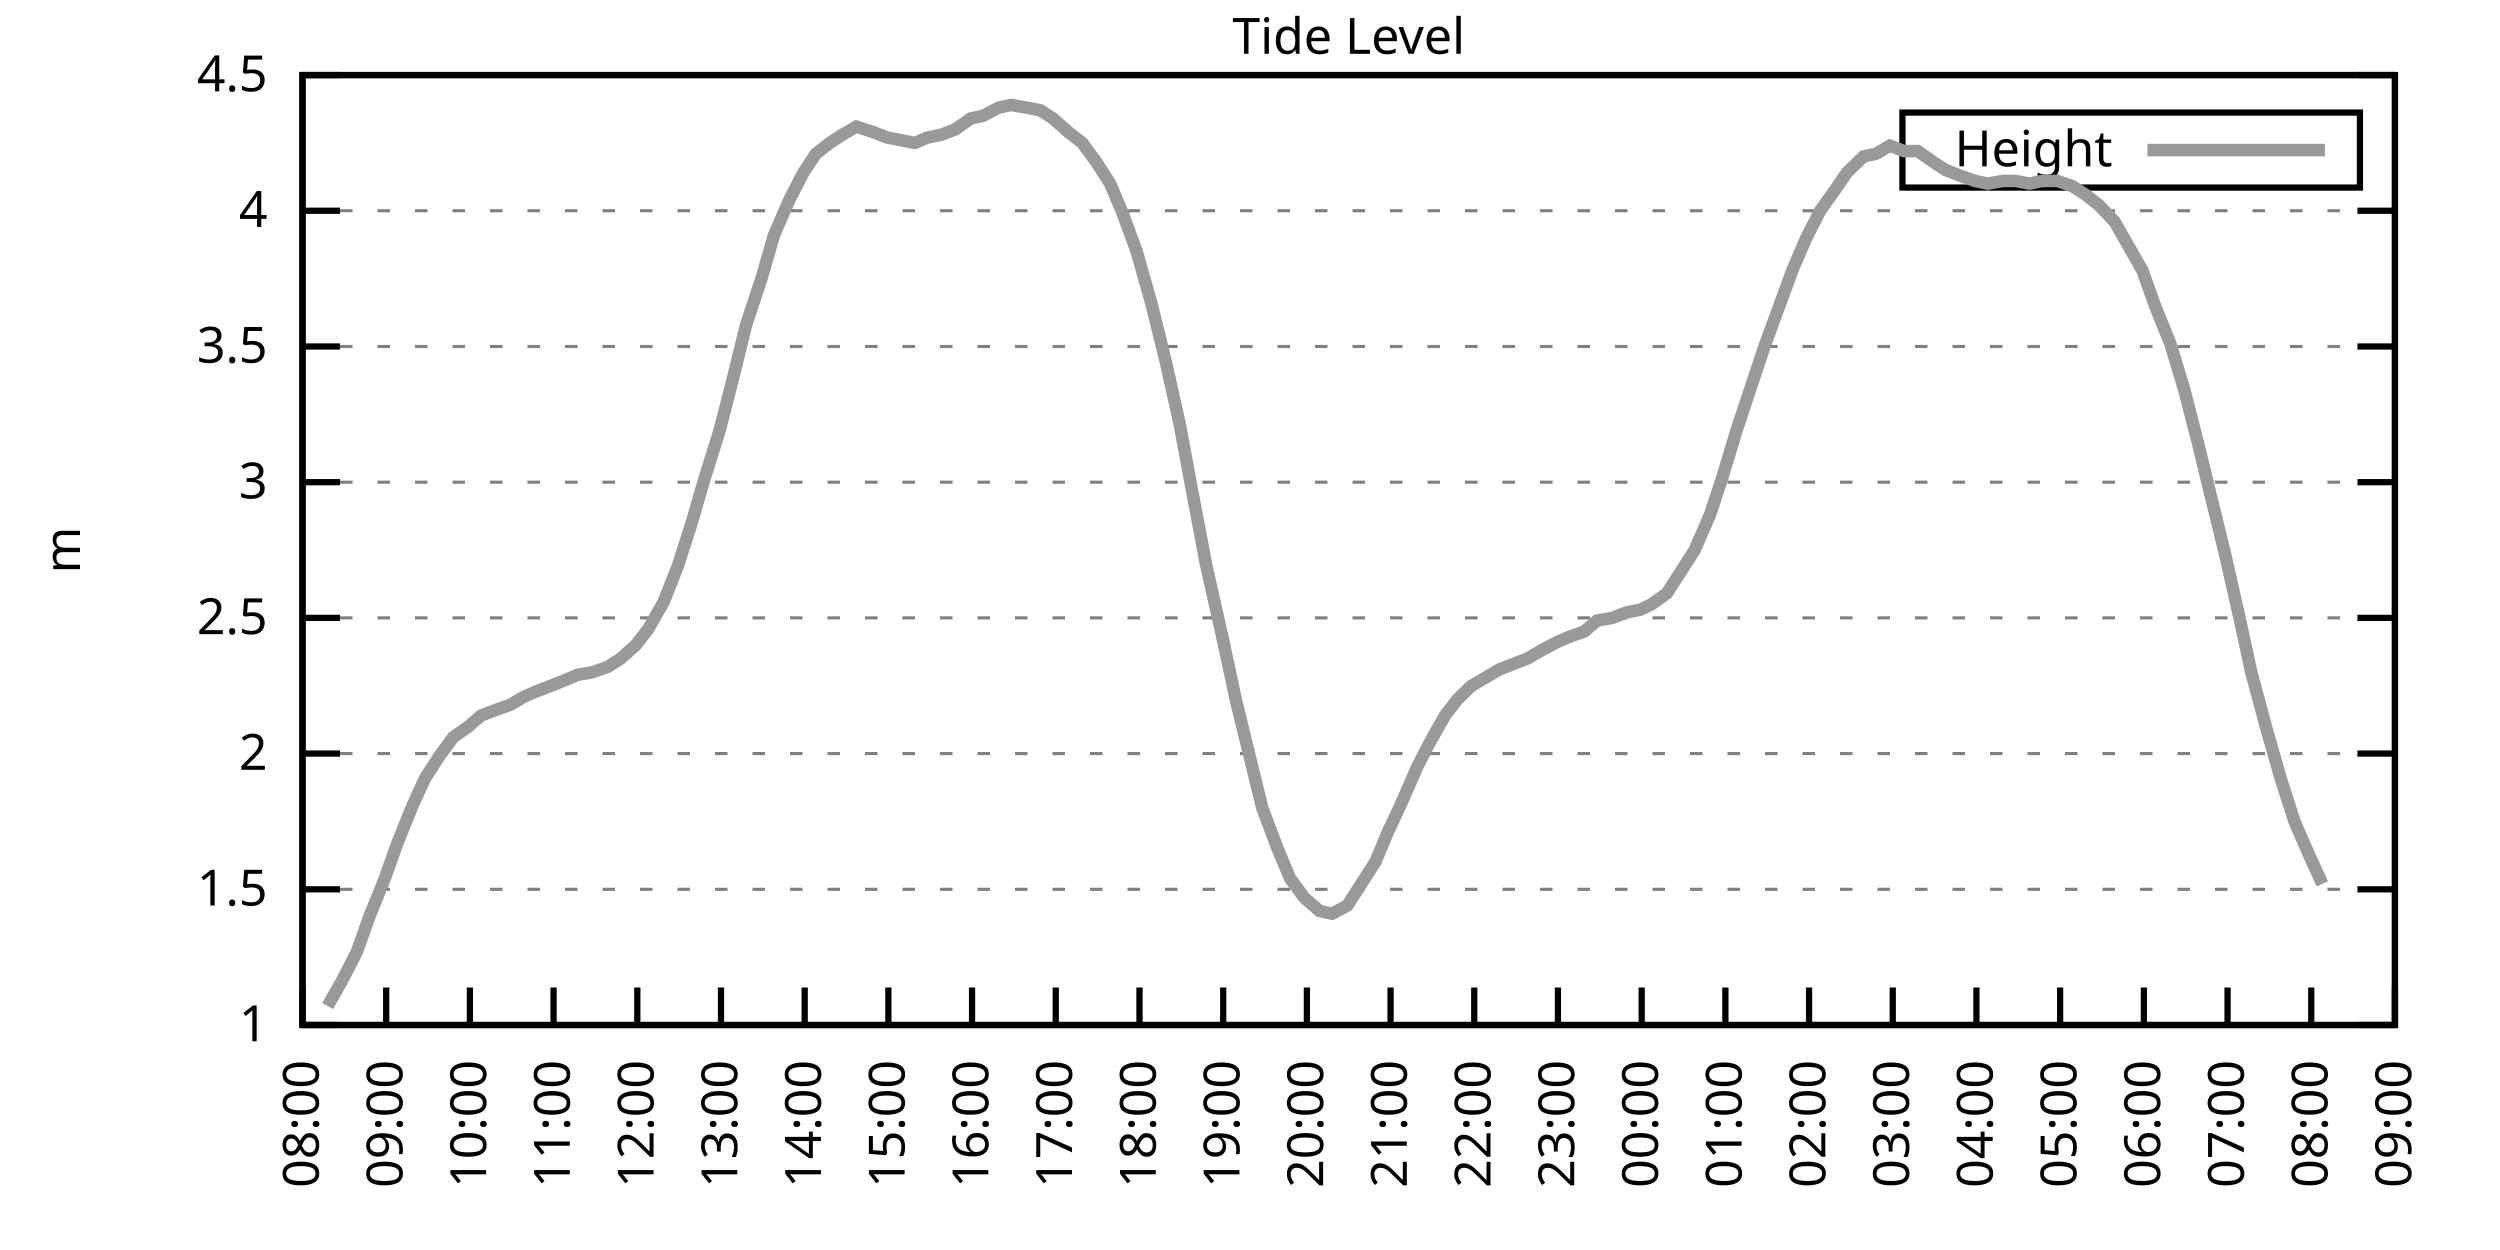
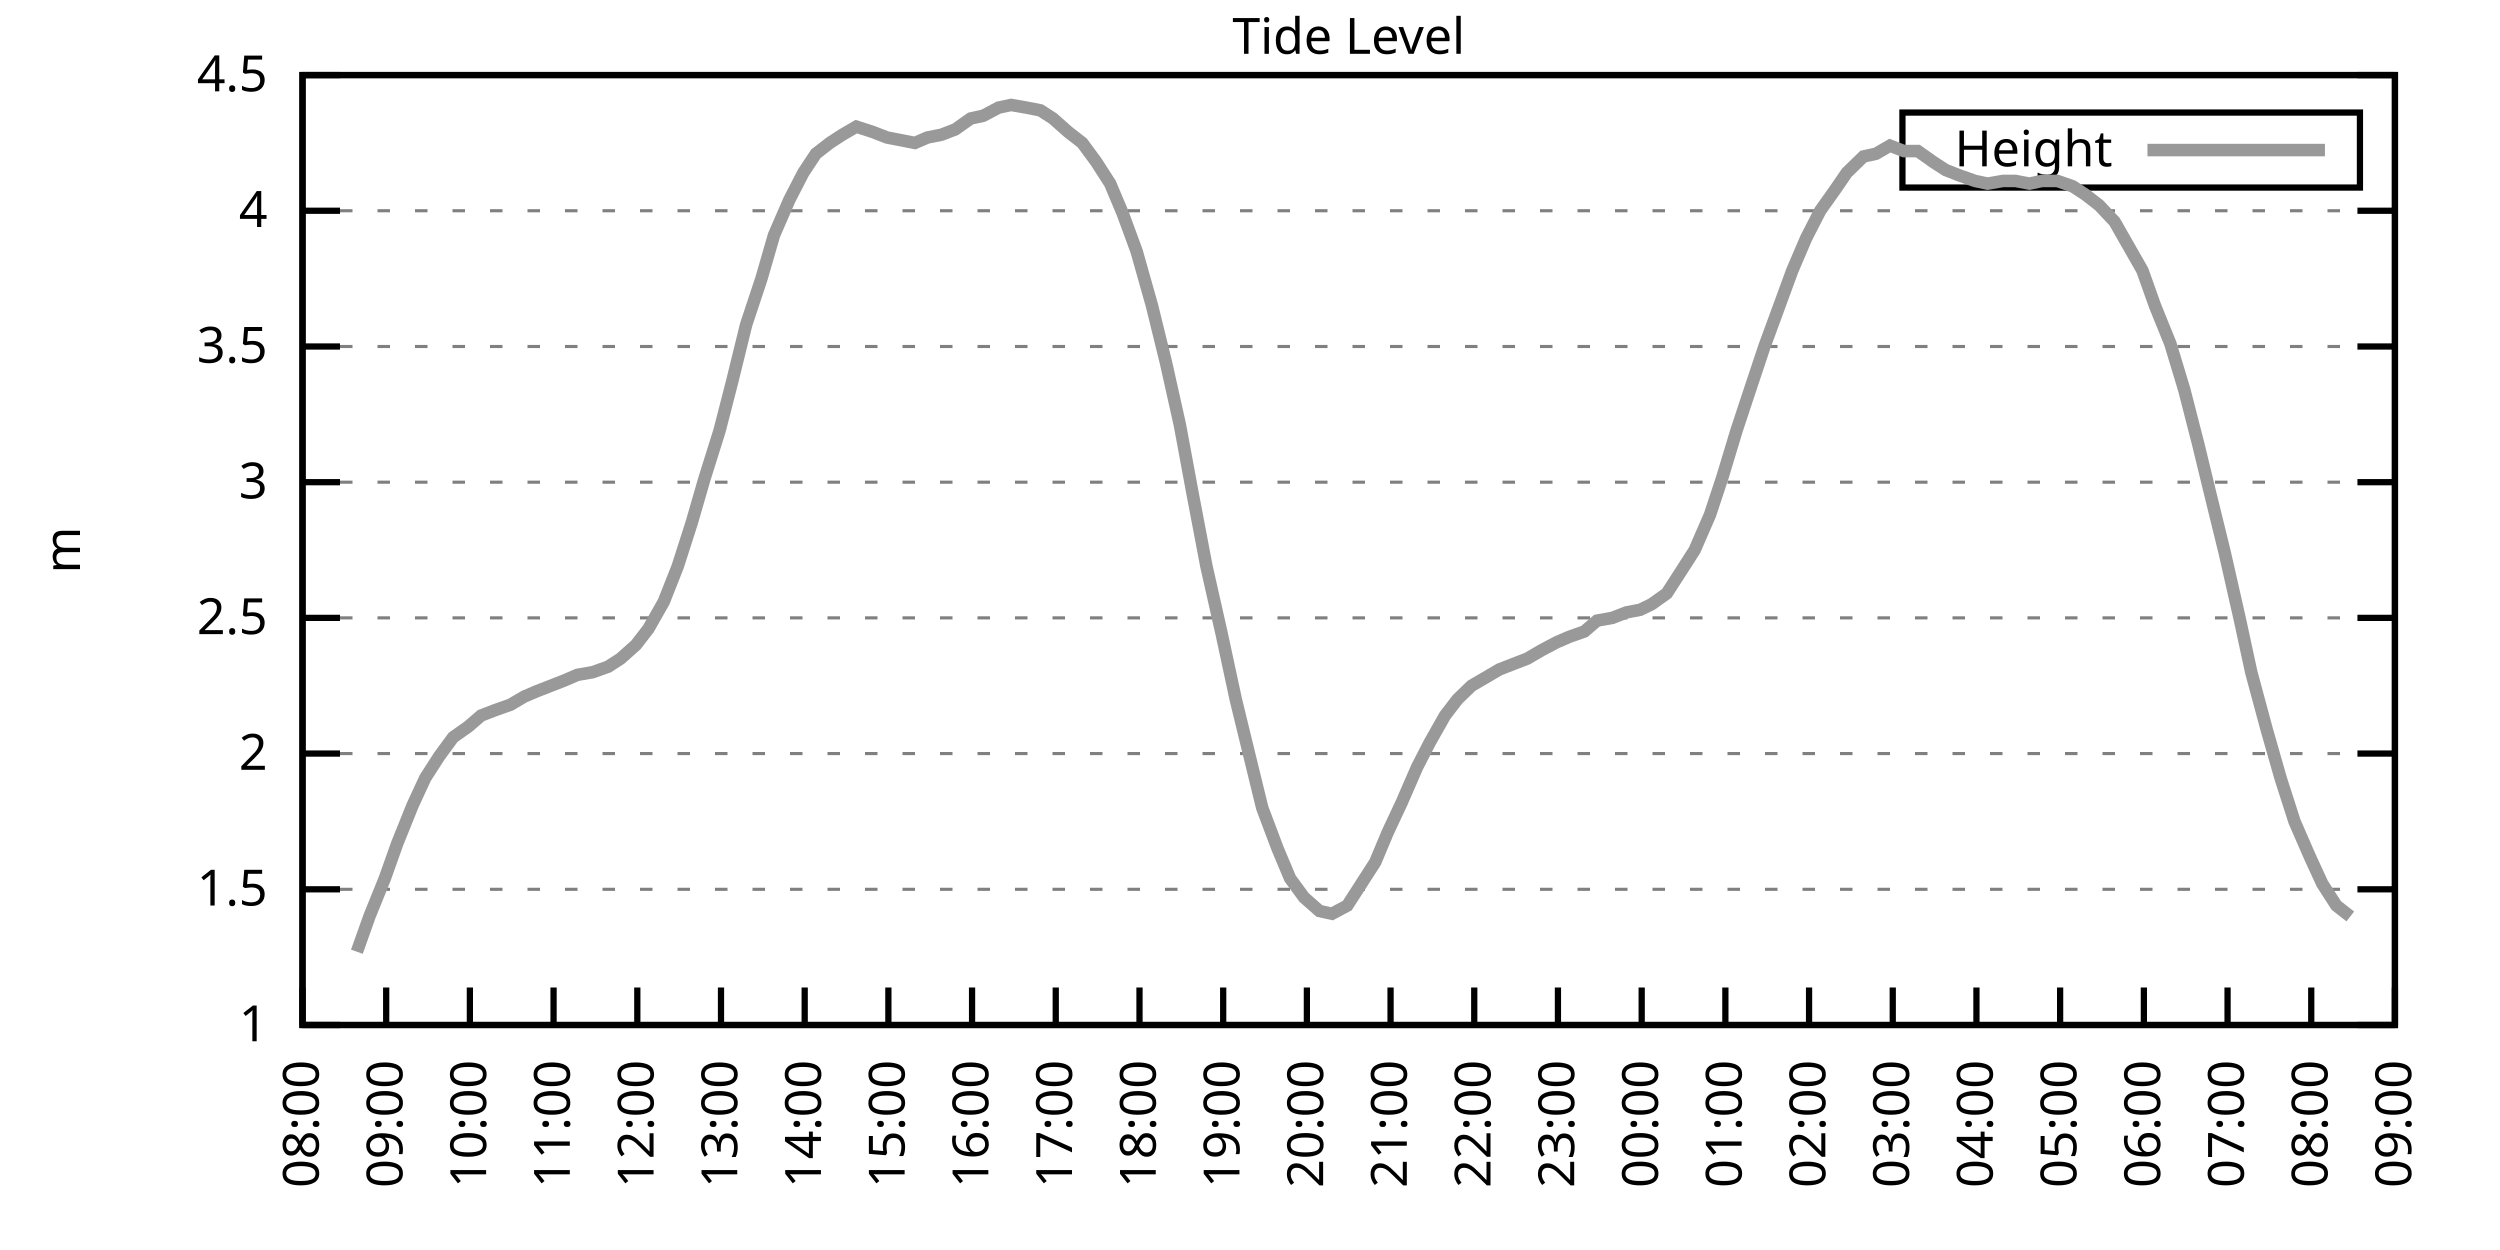
<svg xmlns="http://www.w3.org/2000/svg" xmlns:xlink="http://www.w3.org/1999/xlink" width="400" height="200" viewBox="0 0 400 200">
  <g id="gnuplot_canvas">
    <rect x="0" y="0" width="400" height="200" fill="none" />
    <defs>
      <circle id="gpDot" r="0.5" stroke-width="0.5" stroke="currentColor" />
      <path id="gpPt0" stroke-width="0.333" stroke="currentColor" d="M-1,0 h2 M0,-1 v2" />
      <path id="gpPt1" stroke-width="0.333" stroke="currentColor" d="M-1,-1 L1,1 M1,-1 L-1,1" />
      <path id="gpPt2" stroke-width="0.333" stroke="currentColor" d="M-1,0 L1,0 M0,-1 L0,1 M-1,-1 L1,1 M-1,1 L1,-1" />
      <rect id="gpPt3" stroke-width="0.333" stroke="currentColor" x="-1" y="-1" width="2" height="2" />
      <rect id="gpPt4" stroke-width="0.333" stroke="currentColor" fill="currentColor" x="-1" y="-1" width="2" height="2" />
      <circle id="gpPt5" stroke-width="0.333" stroke="currentColor" cx="0" cy="0" r="1" />
      <use xlink:href="#gpPt5" id="gpPt6" fill="currentColor" stroke="none" />
      <path id="gpPt7" stroke-width="0.333" stroke="currentColor" d="M0,-1.33 L-1.33,0.67 L1.33,0.67 z" />
      <use xlink:href="#gpPt7" id="gpPt8" fill="currentColor" stroke="none" />
      <use xlink:href="#gpPt7" id="gpPt9" stroke="currentColor" transform="rotate(180)" />
      <use xlink:href="#gpPt9" id="gpPt10" fill="currentColor" stroke="none" />
      <use xlink:href="#gpPt3" id="gpPt11" stroke="currentColor" transform="rotate(45)" />
      <use xlink:href="#gpPt11" id="gpPt12" fill="currentColor" stroke="none" />
      <path id="gpPt13" stroke-width="0.333" stroke="currentColor" d="M0,1.330 L1.265,0.411 L0.782,-1.067 L-0.782,-1.076 L-1.265,0.411 z" />
      <use xlink:href="#gpPt13" id="gpPt14" fill="currentColor" stroke="none" />
      <filter id="textbox" filterUnits="objectBoundingBox" x="0" y="0" height="1" width="1">
        <feFlood flood-color="white" flood-opacity="1" result="bgnd" />
        <feComposite in="SourceGraphic" in2="bgnd" operator="atop" />
      </filter>
      <filter id="greybox" filterUnits="objectBoundingBox" x="0" y="0" height="1" width="1">
        <feFlood flood-color="lightgrey" flood-opacity="1" result="grey" />
        <feComposite in="SourceGraphic" in2="grey" operator="atop" />
      </filter>
    </defs>
    <g fill="none" color="white" stroke="currentColor" stroke-width="1.00" stroke-linecap="butt" stroke-linejoin="miter">
</g>
    <g fill="none" color="black" stroke="currentColor" stroke-width="1.00" stroke-linecap="butt" stroke-linejoin="miter">
      <g stroke="none" shape-rendering="crispEdges">
        <polygon fill="rgb(255, 255, 255)" points="48.40,164.00 383.18,164.00 383.18,12.02 48.40,12.02 " />
      </g>
    </g>
    <g fill="none" color="black" stroke="currentColor" stroke-width="1.00" stroke-linecap="butt" stroke-linejoin="miter">
</g>
    <g fill="none" color="black" stroke="black" stroke-width="0.50" stroke-linecap="butt" stroke-linejoin="miter">
</g>
    <g fill="none" color="gray" stroke="currentColor" stroke-width="0.50" stroke-linecap="butt" stroke-linejoin="miter">
      <path stroke="gray" stroke-dasharray="2,4" class="gridline" d="M48.40,164.00 L383.19,164.00  " />
    </g>
    <g fill="none" color="gray" stroke="gray" stroke-width="1.00" stroke-linecap="butt" stroke-linejoin="miter">
</g>
    <g fill="none" color="black" stroke="currentColor" stroke-width="1.00" stroke-linecap="butt" stroke-linejoin="miter">
      <path stroke="black" d="M48.40,164.00 L54.40,164.00 M383.19,164.00 L377.19,164.00  " />
      <g transform="translate(42.80,166.60)" stroke="none" fill="black" font-family="Sans" font-size="8.00" text-anchor="end">
        <text>
          <tspan font-family="Sans"> 1</tspan>
        </text>
      </g>
    </g>
    <g fill="none" color="black" stroke="currentColor" stroke-width="1.00" stroke-linecap="butt" stroke-linejoin="miter">
</g>
    <g fill="none" color="black" stroke="black" stroke-width="0.50" stroke-linecap="butt" stroke-linejoin="miter">
</g>
    <g fill="none" color="gray" stroke="currentColor" stroke-width="0.50" stroke-linecap="butt" stroke-linejoin="miter">
      <path stroke="gray" stroke-dasharray="2,4" class="gridline" d="M48.40,142.29 L383.19,142.29  " />
    </g>
    <g fill="none" color="gray" stroke="gray" stroke-width="1.00" stroke-linecap="butt" stroke-linejoin="miter">
</g>
    <g fill="none" color="black" stroke="currentColor" stroke-width="1.00" stroke-linecap="butt" stroke-linejoin="miter">
      <path stroke="black" d="M48.40,142.29 L54.40,142.29 M383.19,142.29 L377.19,142.29  " />
      <g transform="translate(42.80,144.89)" stroke="none" fill="black" font-family="Sans" font-size="8.00" text-anchor="end">
        <text>
          <tspan font-family="Sans"> 1.5</tspan>
        </text>
      </g>
    </g>
    <g fill="none" color="black" stroke="currentColor" stroke-width="1.00" stroke-linecap="butt" stroke-linejoin="miter">
</g>
    <g fill="none" color="black" stroke="black" stroke-width="0.50" stroke-linecap="butt" stroke-linejoin="miter">
</g>
    <g fill="none" color="gray" stroke="currentColor" stroke-width="0.50" stroke-linecap="butt" stroke-linejoin="miter">
      <path stroke="gray" stroke-dasharray="2,4" class="gridline" d="M48.40,120.57 L383.19,120.57  " />
    </g>
    <g fill="none" color="gray" stroke="gray" stroke-width="1.00" stroke-linecap="butt" stroke-linejoin="miter">
</g>
    <g fill="none" color="black" stroke="currentColor" stroke-width="1.00" stroke-linecap="butt" stroke-linejoin="miter">
      <path stroke="black" d="M48.40,120.57 L54.40,120.57 M383.19,120.57 L377.19,120.57  " />
      <g transform="translate(42.80,123.17)" stroke="none" fill="black" font-family="Sans" font-size="8.00" text-anchor="end">
        <text>
          <tspan font-family="Sans"> 2</tspan>
        </text>
      </g>
    </g>
    <g fill="none" color="black" stroke="currentColor" stroke-width="1.00" stroke-linecap="butt" stroke-linejoin="miter">
</g>
    <g fill="none" color="black" stroke="black" stroke-width="0.50" stroke-linecap="butt" stroke-linejoin="miter">
</g>
    <g fill="none" color="gray" stroke="currentColor" stroke-width="0.50" stroke-linecap="butt" stroke-linejoin="miter">
      <path stroke="gray" stroke-dasharray="2,4" class="gridline" d="M48.40,98.86 L383.19,98.86  " />
    </g>
    <g fill="none" color="gray" stroke="gray" stroke-width="1.00" stroke-linecap="butt" stroke-linejoin="miter">
</g>
    <g fill="none" color="black" stroke="currentColor" stroke-width="1.00" stroke-linecap="butt" stroke-linejoin="miter">
      <path stroke="black" d="M48.40,98.86 L54.40,98.86 M383.19,98.86 L377.19,98.86  " />
      <g transform="translate(42.80,101.46)" stroke="none" fill="black" font-family="Sans" font-size="8.00" text-anchor="end">
        <text>
          <tspan font-family="Sans"> 2.5</tspan>
        </text>
      </g>
    </g>
    <g fill="none" color="black" stroke="currentColor" stroke-width="1.00" stroke-linecap="butt" stroke-linejoin="miter">
</g>
    <g fill="none" color="black" stroke="black" stroke-width="0.50" stroke-linecap="butt" stroke-linejoin="miter">
</g>
    <g fill="none" color="gray" stroke="currentColor" stroke-width="0.50" stroke-linecap="butt" stroke-linejoin="miter">
      <path stroke="gray" stroke-dasharray="2,4" class="gridline" d="M48.40,77.15 L383.19,77.15  " />
    </g>
    <g fill="none" color="gray" stroke="gray" stroke-width="1.00" stroke-linecap="butt" stroke-linejoin="miter">
</g>
    <g fill="none" color="black" stroke="currentColor" stroke-width="1.00" stroke-linecap="butt" stroke-linejoin="miter">
      <path stroke="black" d="M48.40,77.15 L54.40,77.15 M383.19,77.15 L377.19,77.15  " />
      <g transform="translate(42.80,79.75)" stroke="none" fill="black" font-family="Sans" font-size="8.00" text-anchor="end">
        <text>
          <tspan font-family="Sans"> 3</tspan>
        </text>
      </g>
    </g>
    <g fill="none" color="black" stroke="currentColor" stroke-width="1.00" stroke-linecap="butt" stroke-linejoin="miter">
</g>
    <g fill="none" color="black" stroke="black" stroke-width="0.50" stroke-linecap="butt" stroke-linejoin="miter">
</g>
    <g fill="none" color="gray" stroke="currentColor" stroke-width="0.50" stroke-linecap="butt" stroke-linejoin="miter">
      <path stroke="gray" stroke-dasharray="2,4" class="gridline" d="M48.40,55.44 L383.19,55.44  " />
    </g>
    <g fill="none" color="gray" stroke="gray" stroke-width="1.00" stroke-linecap="butt" stroke-linejoin="miter">
</g>
    <g fill="none" color="black" stroke="currentColor" stroke-width="1.00" stroke-linecap="butt" stroke-linejoin="miter">
      <path stroke="black" d="M48.40,55.44 L54.40,55.44 M383.19,55.44 L377.19,55.44  " />
      <g transform="translate(42.80,58.04)" stroke="none" fill="black" font-family="Sans" font-size="8.00" text-anchor="end">
        <text>
          <tspan font-family="Sans"> 3.5</tspan>
        </text>
      </g>
    </g>
    <g fill="none" color="black" stroke="currentColor" stroke-width="1.00" stroke-linecap="butt" stroke-linejoin="miter">
</g>
    <g fill="none" color="black" stroke="black" stroke-width="0.50" stroke-linecap="butt" stroke-linejoin="miter">
</g>
    <g fill="none" color="gray" stroke="currentColor" stroke-width="0.50" stroke-linecap="butt" stroke-linejoin="miter">
      <path stroke="gray" stroke-dasharray="2,4" class="gridline" d="M48.40,33.72 L383.19,33.72  " />
    </g>
    <g fill="none" color="gray" stroke="gray" stroke-width="1.00" stroke-linecap="butt" stroke-linejoin="miter">
</g>
    <g fill="none" color="black" stroke="currentColor" stroke-width="1.00" stroke-linecap="butt" stroke-linejoin="miter">
      <path stroke="black" d="M48.40,33.72 L54.40,33.72 M383.19,33.72 L377.19,33.72  " />
      <g transform="translate(42.80,36.32)" stroke="none" fill="black" font-family="Sans" font-size="8.00" text-anchor="end">
        <text>
          <tspan font-family="Sans"> 4</tspan>
        </text>
      </g>
    </g>
    <g fill="none" color="black" stroke="currentColor" stroke-width="1.00" stroke-linecap="butt" stroke-linejoin="miter">
</g>
    <g fill="none" color="black" stroke="black" stroke-width="0.50" stroke-linecap="butt" stroke-linejoin="miter">
</g>
    <g fill="none" color="gray" stroke="currentColor" stroke-width="0.50" stroke-linecap="butt" stroke-linejoin="miter">
      <path stroke="gray" stroke-dasharray="2,4" class="gridline" d="M48.40,12.01 L383.19,12.01  " />
    </g>
    <g fill="none" color="gray" stroke="gray" stroke-width="1.00" stroke-linecap="butt" stroke-linejoin="miter">
</g>
    <g fill="none" color="black" stroke="currentColor" stroke-width="1.00" stroke-linecap="butt" stroke-linejoin="miter">
      <path stroke="black" d="M48.40,12.01 L54.40,12.01 M383.19,12.01 L377.19,12.01  " />
      <g transform="translate(42.80,14.61)" stroke="none" fill="black" font-family="Sans" font-size="8.00" text-anchor="end">
        <text>
          <tspan font-family="Sans"> 4.5</tspan>
        </text>
      </g>
    </g>
    <g fill="none" color="black" stroke="currentColor" stroke-width="1.00" stroke-linecap="butt" stroke-linejoin="miter">
      <path stroke="black" d="M48.40,164.00 L48.40,158.00  " />
      <g transform="translate(51.00,169.60) rotate(270.00)" stroke="none" fill="black" font-family="Sans" font-size="8.00" text-anchor="end">
        <text>
          <tspan font-family="Sans">08:00</tspan>
        </text>
      </g>
    </g>
    <g fill="none" color="black" stroke="currentColor" stroke-width="1.00" stroke-linecap="butt" stroke-linejoin="miter">
      <path stroke="black" d="M61.79,164.00 L61.79,158.00  " />
      <g transform="translate(64.39,169.60) rotate(270.00)" stroke="none" fill="black" font-family="Sans" font-size="8.00" text-anchor="end">
        <text>
          <tspan font-family="Sans">09:00</tspan>
        </text>
      </g>
    </g>
    <g fill="none" color="black" stroke="currentColor" stroke-width="1.00" stroke-linecap="butt" stroke-linejoin="miter">
      <path stroke="black" d="M75.18,164.00 L75.18,158.00  " />
      <g transform="translate(77.78,169.60) rotate(270.00)" stroke="none" fill="black" font-family="Sans" font-size="8.00" text-anchor="end">
        <text>
          <tspan font-family="Sans">10:00</tspan>
        </text>
      </g>
    </g>
    <g fill="none" color="black" stroke="currentColor" stroke-width="1.00" stroke-linecap="butt" stroke-linejoin="miter">
      <path stroke="black" d="M88.57,164.00 L88.57,158.00  " />
      <g transform="translate(91.17,169.60) rotate(270.00)" stroke="none" fill="black" font-family="Sans" font-size="8.00" text-anchor="end">
        <text>
          <tspan font-family="Sans">11:00</tspan>
        </text>
      </g>
    </g>
    <g fill="none" color="black" stroke="currentColor" stroke-width="1.00" stroke-linecap="butt" stroke-linejoin="miter">
      <path stroke="black" d="M101.97,164.00 L101.97,158.00  " />
      <g transform="translate(104.57,169.60) rotate(270.00)" stroke="none" fill="black" font-family="Sans" font-size="8.00" text-anchor="end">
        <text>
          <tspan font-family="Sans">12:00</tspan>
        </text>
      </g>
    </g>
    <g fill="none" color="black" stroke="currentColor" stroke-width="1.00" stroke-linecap="butt" stroke-linejoin="miter">
      <path stroke="black" d="M115.36,164.00 L115.36,158.00  " />
      <g transform="translate(117.96,169.60) rotate(270.00)" stroke="none" fill="black" font-family="Sans" font-size="8.00" text-anchor="end">
        <text>
          <tspan font-family="Sans">13:00</tspan>
        </text>
      </g>
    </g>
    <g fill="none" color="black" stroke="currentColor" stroke-width="1.00" stroke-linecap="butt" stroke-linejoin="miter">
      <path stroke="black" d="M128.75,164.00 L128.75,158.00  " />
      <g transform="translate(131.35,169.60) rotate(270.00)" stroke="none" fill="black" font-family="Sans" font-size="8.00" text-anchor="end">
        <text>
          <tspan font-family="Sans">14:00</tspan>
        </text>
      </g>
    </g>
    <g fill="none" color="black" stroke="currentColor" stroke-width="1.00" stroke-linecap="butt" stroke-linejoin="miter">
      <path stroke="black" d="M142.14,164.00 L142.14,158.00  " />
      <g transform="translate(144.74,169.60) rotate(270.00)" stroke="none" fill="black" font-family="Sans" font-size="8.00" text-anchor="end">
        <text>
          <tspan font-family="Sans">15:00</tspan>
        </text>
      </g>
    </g>
    <g fill="none" color="black" stroke="currentColor" stroke-width="1.00" stroke-linecap="butt" stroke-linejoin="miter">
      <path stroke="black" d="M155.53,164.00 L155.53,158.00  " />
      <g transform="translate(158.13,169.60) rotate(270.00)" stroke="none" fill="black" font-family="Sans" font-size="8.00" text-anchor="end">
        <text>
          <tspan font-family="Sans">16:00</tspan>
        </text>
      </g>
    </g>
    <g fill="none" color="black" stroke="currentColor" stroke-width="1.00" stroke-linecap="butt" stroke-linejoin="miter">
      <path stroke="black" d="M168.92,164.00 L168.92,158.00  " />
      <g transform="translate(171.52,169.60) rotate(270.00)" stroke="none" fill="black" font-family="Sans" font-size="8.00" text-anchor="end">
        <text>
          <tspan font-family="Sans">17:00</tspan>
        </text>
      </g>
    </g>
    <g fill="none" color="black" stroke="currentColor" stroke-width="1.00" stroke-linecap="butt" stroke-linejoin="miter">
      <path stroke="black" d="M182.32,164.00 L182.32,158.00  " />
      <g transform="translate(184.92,169.60) rotate(270.00)" stroke="none" fill="black" font-family="Sans" font-size="8.00" text-anchor="end">
        <text>
          <tspan font-family="Sans">18:00</tspan>
        </text>
      </g>
    </g>
    <g fill="none" color="black" stroke="currentColor" stroke-width="1.00" stroke-linecap="butt" stroke-linejoin="miter">
      <path stroke="black" d="M195.71,164.00 L195.71,158.00  " />
      <g transform="translate(198.31,169.60) rotate(270.00)" stroke="none" fill="black" font-family="Sans" font-size="8.00" text-anchor="end">
        <text>
          <tspan font-family="Sans">19:00</tspan>
        </text>
      </g>
    </g>
    <g fill="none" color="black" stroke="currentColor" stroke-width="1.00" stroke-linecap="butt" stroke-linejoin="miter">
      <path stroke="black" d="M209.10,164.00 L209.10,158.00  " />
      <g transform="translate(211.70,169.60) rotate(270.00)" stroke="none" fill="black" font-family="Sans" font-size="8.00" text-anchor="end">
        <text>
          <tspan font-family="Sans">20:00</tspan>
        </text>
      </g>
    </g>
    <g fill="none" color="black" stroke="currentColor" stroke-width="1.00" stroke-linecap="butt" stroke-linejoin="miter">
      <path stroke="black" d="M222.49,164.00 L222.49,158.00  " />
      <g transform="translate(225.09,169.60) rotate(270.00)" stroke="none" fill="black" font-family="Sans" font-size="8.00" text-anchor="end">
        <text>
          <tspan font-family="Sans">21:00</tspan>
        </text>
      </g>
    </g>
    <g fill="none" color="black" stroke="currentColor" stroke-width="1.00" stroke-linecap="butt" stroke-linejoin="miter">
      <path stroke="black" d="M235.88,164.00 L235.88,158.00  " />
      <g transform="translate(238.48,169.60) rotate(270.00)" stroke="none" fill="black" font-family="Sans" font-size="8.00" text-anchor="end">
        <text>
          <tspan font-family="Sans">22:00</tspan>
        </text>
      </g>
    </g>
    <g fill="none" color="black" stroke="currentColor" stroke-width="1.00" stroke-linecap="butt" stroke-linejoin="miter">
      <path stroke="black" d="M249.27,164.00 L249.27,158.00  " />
      <g transform="translate(251.87,169.60) rotate(270.00)" stroke="none" fill="black" font-family="Sans" font-size="8.00" text-anchor="end">
        <text>
          <tspan font-family="Sans">23:00</tspan>
        </text>
      </g>
    </g>
    <g fill="none" color="black" stroke="currentColor" stroke-width="1.00" stroke-linecap="butt" stroke-linejoin="miter">
      <path stroke="black" d="M262.67,164.00 L262.67,158.00  " />
      <g transform="translate(265.27,169.60) rotate(270.00)" stroke="none" fill="black" font-family="Sans" font-size="8.00" text-anchor="end">
        <text>
          <tspan font-family="Sans">00:00</tspan>
        </text>
      </g>
    </g>
    <g fill="none" color="black" stroke="currentColor" stroke-width="1.00" stroke-linecap="butt" stroke-linejoin="miter">
      <path stroke="black" d="M276.06,164.00 L276.06,158.00  " />
      <g transform="translate(278.66,169.60) rotate(270.00)" stroke="none" fill="black" font-family="Sans" font-size="8.00" text-anchor="end">
        <text>
          <tspan font-family="Sans">01:00</tspan>
        </text>
      </g>
    </g>
    <g fill="none" color="black" stroke="currentColor" stroke-width="1.00" stroke-linecap="butt" stroke-linejoin="miter">
      <path stroke="black" d="M289.45,164.00 L289.45,158.00  " />
      <g transform="translate(292.05,169.60) rotate(270.00)" stroke="none" fill="black" font-family="Sans" font-size="8.00" text-anchor="end">
        <text>
          <tspan font-family="Sans">02:00</tspan>
        </text>
      </g>
    </g>
    <g fill="none" color="black" stroke="currentColor" stroke-width="1.00" stroke-linecap="butt" stroke-linejoin="miter">
      <path stroke="black" d="M302.84,164.00 L302.84,158.00  " />
      <g transform="translate(305.44,169.60) rotate(270.00)" stroke="none" fill="black" font-family="Sans" font-size="8.00" text-anchor="end">
        <text>
          <tspan font-family="Sans">03:00</tspan>
        </text>
      </g>
    </g>
    <g fill="none" color="black" stroke="currentColor" stroke-width="1.00" stroke-linecap="butt" stroke-linejoin="miter">
      <path stroke="black" d="M316.23,164.00 L316.23,158.00  " />
      <g transform="translate(318.83,169.60) rotate(270.00)" stroke="none" fill="black" font-family="Sans" font-size="8.00" text-anchor="end">
        <text>
          <tspan font-family="Sans">04:00</tspan>
        </text>
      </g>
    </g>
    <g fill="none" color="black" stroke="currentColor" stroke-width="1.00" stroke-linecap="butt" stroke-linejoin="miter">
      <path stroke="black" d="M329.62,164.00 L329.62,158.00  " />
      <g transform="translate(332.22,169.60) rotate(270.00)" stroke="none" fill="black" font-family="Sans" font-size="8.00" text-anchor="end">
        <text>
          <tspan font-family="Sans">05:00</tspan>
        </text>
      </g>
    </g>
    <g fill="none" color="black" stroke="currentColor" stroke-width="1.00" stroke-linecap="butt" stroke-linejoin="miter">
      <path stroke="black" d="M343.02,164.00 L343.02,158.00  " />
      <g transform="translate(345.62,169.60) rotate(270.00)" stroke="none" fill="black" font-family="Sans" font-size="8.00" text-anchor="end">
        <text>
          <tspan font-family="Sans">06:00</tspan>
        </text>
      </g>
    </g>
    <g fill="none" color="black" stroke="currentColor" stroke-width="1.00" stroke-linecap="butt" stroke-linejoin="miter">
      <path stroke="black" d="M356.41,164.00 L356.41,158.00  " />
      <g transform="translate(359.01,169.60) rotate(270.00)" stroke="none" fill="black" font-family="Sans" font-size="8.00" text-anchor="end">
        <text>
          <tspan font-family="Sans">07:00</tspan>
        </text>
      </g>
    </g>
    <g fill="none" color="black" stroke="currentColor" stroke-width="1.00" stroke-linecap="butt" stroke-linejoin="miter">
      <path stroke="black" d="M369.80,164.00 L369.80,158.00  " />
      <g transform="translate(372.40,169.60) rotate(270.00)" stroke="none" fill="black" font-family="Sans" font-size="8.00" text-anchor="end">
        <text>
          <tspan font-family="Sans">08:00</tspan>
        </text>
      </g>
    </g>
    <g fill="none" color="black" stroke="currentColor" stroke-width="1.00" stroke-linecap="butt" stroke-linejoin="miter">
      <path stroke="black" d="M383.19,164.00 L383.19,158.00  " />
      <g transform="translate(385.79,169.60) rotate(270.00)" stroke="none" fill="black" font-family="Sans" font-size="8.00" text-anchor="end">
        <text>
          <tspan font-family="Sans">09:00</tspan>
        </text>
      </g>
    </g>
    <g fill="none" color="black" stroke="currentColor" stroke-width="1.00" stroke-linecap="butt" stroke-linejoin="miter">
</g>
    <g fill="none" color="black" stroke="currentColor" stroke-width="1.00" stroke-linecap="butt" stroke-linejoin="miter">
      <path stroke="black" d="M48.40,12.01 L48.40,164.00 L383.19,164.00 L383.19,12.01 L48.40,12.01 Z  " />
    </g>
    <g fill="none" color="black" stroke="currentColor" stroke-width="1.00" stroke-linecap="butt" stroke-linejoin="miter">
</g>
    <g fill="none" color="black" stroke="currentColor" stroke-width="1.00" stroke-linecap="butt" stroke-linejoin="miter">
      <path stroke="black" d="M304.39,30.01 L304.39,18.01 L377.59,18.01 L377.59,30.01 L304.39,30.01 Z  " />
    </g>
    <g id="Tide_level_plot_1">
      <g fill="none" color="white" stroke="black" stroke-width="2.00" stroke-linecap="butt" stroke-linejoin="miter">
</g>
      <g fill="none" color="black" stroke="currentColor" stroke-width="2.00" stroke-linecap="butt" stroke-linejoin="miter">
        <g transform="translate(337.99,26.61)" stroke="none" fill="black" font-family="Sans" font-size="8.00" text-anchor="end">
          <text>
            <tspan font-family="Sans">Height</tspan>
          </text>
        </g>
      </g>
      <g fill="none" color="black" stroke="currentColor" stroke-width="2.00" stroke-linecap="butt" stroke-linejoin="miter">
-         <path stroke="rgb(153, 153, 153)" d="M343.59,24.01 L371.99,24.01 M52.42,160.96 L54.65,157.05 L57.10,152.28 L59.11,146.63 L61.57,140.55 L63.58,134.90   L66.03,128.83 L68.04,124.48 L70.27,121.01 L72.50,117.97 L74.96,116.23 L76.97,114.49 L79.20,113.63 L81.66,112.76   L83.89,111.45 L85.90,110.59 L88.13,109.72 L90.36,108.85 L92.37,107.98 L94.82,107.55 L97.28,106.68 L99.29,105.38   L101.74,103.20 L103.75,100.60 L106.21,96.26 L108.44,90.61 L110.67,83.66 L112.68,76.71 L115.13,68.90 L117.14,61.08   L119.38,51.96 L121.83,44.58 L123.84,37.63 L126.29,31.99 L128.53,27.64 L130.54,24.60 L132.77,22.87 L134.78,21.56   L137.01,20.26 L139.69,21.13 L141.92,22.00 L144.15,22.43 L146.38,22.87 L148.39,22.00 L150.62,21.56 L152.85,20.70   L155.31,18.96 L157.32,18.52 L159.77,17.22 L161.78,16.79 L164.24,17.22 L166.47,17.66 L168.48,18.96 L170.93,21.13   L173.17,22.87 L175.40,25.91 L177.63,29.38 L179.64,34.16 L181.87,40.24 L184.32,48.92 L186.56,58.04 L188.79,68.03   L190.80,78.89 L193.03,90.61 L195.48,101.47 L197.72,111.89 L199.73,120.14 L201.96,129.26 L204.41,135.77 L206.42,140.55   L208.65,143.59 L211.11,145.76 L213.12,146.20 L215.57,144.89 L217.80,141.42 L220.04,137.94 L222.04,133.17 L224.28,128.39   L226.73,122.75 L228.74,118.84 L231.20,114.49 L233.20,111.89 L235.44,109.72 L237.67,108.42 L239.90,107.11 L242.13,106.24   L244.36,105.38 L246.60,104.07 L249.05,102.77 L251.06,101.90 L253.51,101.03 L255.52,99.30 L257.98,98.86 L260.21,97.99   L262.44,97.56 L264.23,96.69 L266.68,94.95 L268.92,91.48 L271.15,88.00 L273.60,82.36 L275.61,76.28 L277.84,68.90   L279.85,62.82 L282.31,55.44 L284.54,49.36 L286.77,43.28 L289.00,38.07 L291.23,33.72 L293.69,30.25 L295.48,27.64   L298.15,25.04 L300.16,24.60 L302.39,23.30 L304.63,24.17 L306.86,24.17 L309.31,25.91 L311.32,27.21 L313.55,28.08   L316.01,28.95 L318.02,29.38 L320.47,28.95 L322.48,28.95 L324.71,29.38 L326.72,28.95 L329.18,28.95 L331.63,29.81   L333.64,31.12 L335.87,32.85 L338.33,35.46 L340.56,39.37 L342.79,43.28 L344.80,48.92 L347.26,55.00 L349.49,62.38   L351.72,71.07 L353.51,78.45 L355.96,88.44 L358.42,99.30 L360.20,107.55 L362.66,116.67 L364.89,124.48 L367.12,131.43   L369.58,137.08 L371.58,141.42  " />
+         <path stroke="rgb(153, 153, 153)" d="M343.59,24.01 L371.99,24.01 M57.10,152.28 L59.11,146.63 L61.57,140.55 L63.58,134.90 L66.03,128.83 L68.04,124.48   L70.27,121.01 L72.50,117.97 L74.96,116.23 L76.97,114.49 L79.20,113.63 L81.66,112.76 L83.89,111.45 L85.90,110.59   L88.13,109.72 L90.36,108.85 L92.37,107.98 L94.82,107.55 L97.28,106.68 L99.29,105.38 L101.74,103.20 L103.75,100.60   L106.21,96.26 L108.44,90.61 L110.67,83.66 L112.68,76.71 L115.13,68.90 L117.14,61.08 L119.38,51.96 L121.83,44.58   L123.84,37.63 L126.29,31.99 L128.53,27.64 L130.54,24.60 L132.77,22.87 L134.78,21.56 L137.01,20.26 L139.69,21.13   L141.92,22.00 L144.15,22.43 L146.38,22.87 L148.39,22.00 L150.62,21.56 L152.85,20.70 L155.31,18.96 L157.32,18.52   L159.77,17.22 L161.78,16.79 L164.24,17.22 L166.47,17.66 L168.48,18.96 L170.93,21.13 L173.17,22.87 L175.40,25.91   L177.63,29.38 L179.64,34.16 L181.87,40.24 L184.32,48.92 L186.56,58.04 L188.79,68.03 L190.80,78.89 L193.03,90.61   L195.48,101.47 L197.72,111.89 L199.73,120.14 L201.96,129.26 L204.41,135.77 L206.42,140.55 L208.65,143.59 L211.11,145.76   L213.12,146.20 L215.57,144.89 L217.80,141.42 L220.04,137.94 L222.04,133.17 L224.28,128.39 L226.73,122.75 L228.74,118.84   L231.20,114.49 L233.20,111.89 L235.44,109.72 L237.67,108.42 L239.90,107.11 L242.13,106.24 L244.36,105.38 L246.60,104.07   L249.05,102.77 L251.06,101.90 L253.51,101.03 L255.52,99.30 L257.98,98.86 L260.21,97.99 L262.44,97.56 L264.23,96.69   L266.68,94.95 L268.92,91.48 L271.15,88.00 L273.60,82.36 L275.61,76.28 L277.84,68.90 L279.85,62.82 L282.31,55.44   L284.54,49.36 L286.77,43.28 L289.00,38.07 L291.23,33.72 L293.69,30.25 L295.48,27.64 L298.15,25.04 L300.16,24.60   L302.39,23.30 L304.63,24.17 L306.86,24.17 L309.31,25.91 L311.32,27.21 L313.55,28.08 L316.01,28.95 L318.02,29.38   L320.47,28.95 L322.48,28.95 L324.71,29.38 L326.72,28.95 L329.18,28.95 L331.63,29.81 L333.64,31.12 L335.87,32.85   L338.33,35.46 L340.56,39.37 L342.79,43.28 L344.80,48.92 L347.26,55.00 L349.49,62.38 L351.72,71.07 L353.51,78.45   L355.96,88.44 L358.42,99.30 L360.20,107.55 L362.66,116.67 L364.89,124.48 L367.12,131.43 L369.58,137.08 L371.58,141.42   L373.82,144.89 L376.05,146.63  " />
      </g>
    </g>
    <g fill="none" color="black" stroke="currentColor" stroke-width="2.00" stroke-linecap="butt" stroke-linejoin="miter">
</g>
    <g fill="none" color="black" stroke="black" stroke-width="1.00" stroke-linecap="butt" stroke-linejoin="miter">
</g>
    <g fill="none" color="black" stroke="currentColor" stroke-width="1.00" stroke-linecap="butt" stroke-linejoin="miter">
      <path stroke="black" d="M48.40,12.01 L48.40,164.00 L383.19,164.00 L383.19,12.01 L48.40,12.01 Z  " />
      <g transform="translate(12.80,88.01) rotate(270.00)" stroke="none" fill="black" font-family="Sans" font-size="8.00" text-anchor="middle">
        <text>
          <tspan font-family="Sans">m</tspan>
        </text>
      </g>
    </g>
    <g fill="none" color="black" stroke="currentColor" stroke-width="1.00" stroke-linecap="butt" stroke-linejoin="miter">
</g>
    <g fill="none" color="black" stroke="currentColor" stroke-width="1.00" stroke-linecap="butt" stroke-linejoin="miter">
      <g transform="translate(215.79,8.61)" stroke="none" fill="black" font-family="Sans" font-size="8.00" text-anchor="middle">
        <text>
          <tspan font-family="Sans">Tide Level</tspan>
        </text>
      </g>
    </g>
    <g fill="none" color="black" stroke="currentColor" stroke-width="1.00" stroke-linecap="butt" stroke-linejoin="miter">
</g>
  </g>
</svg>
